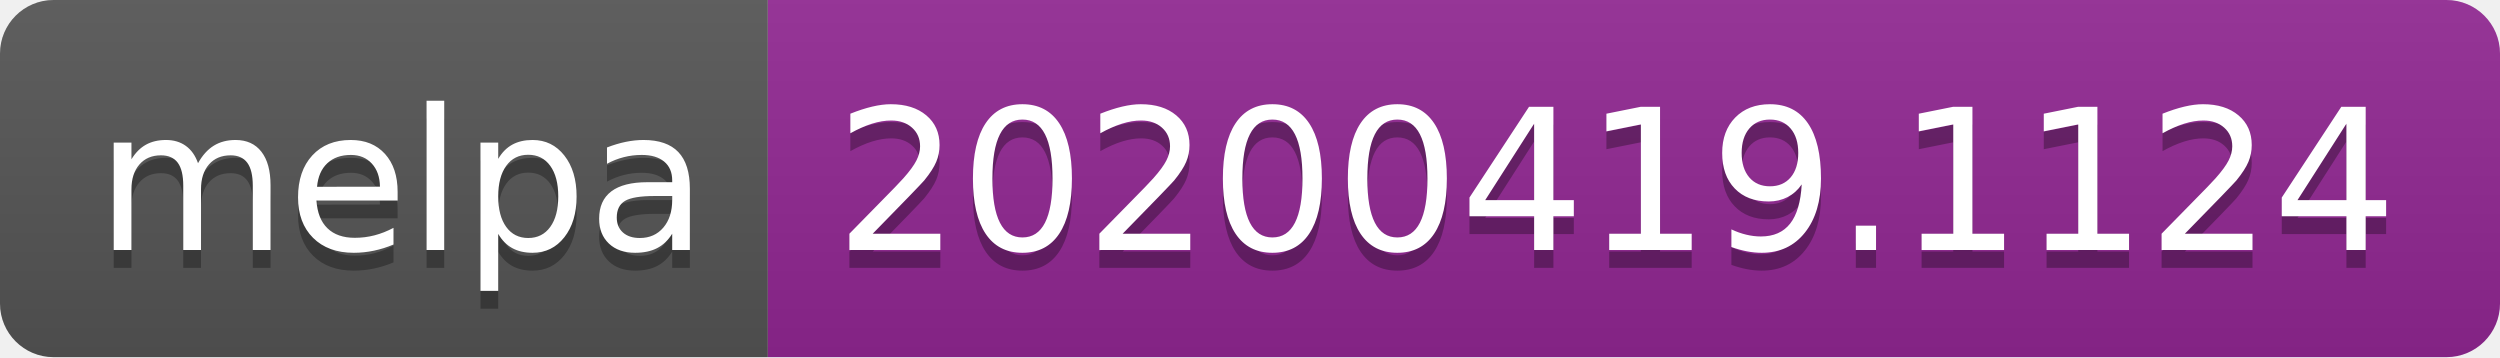
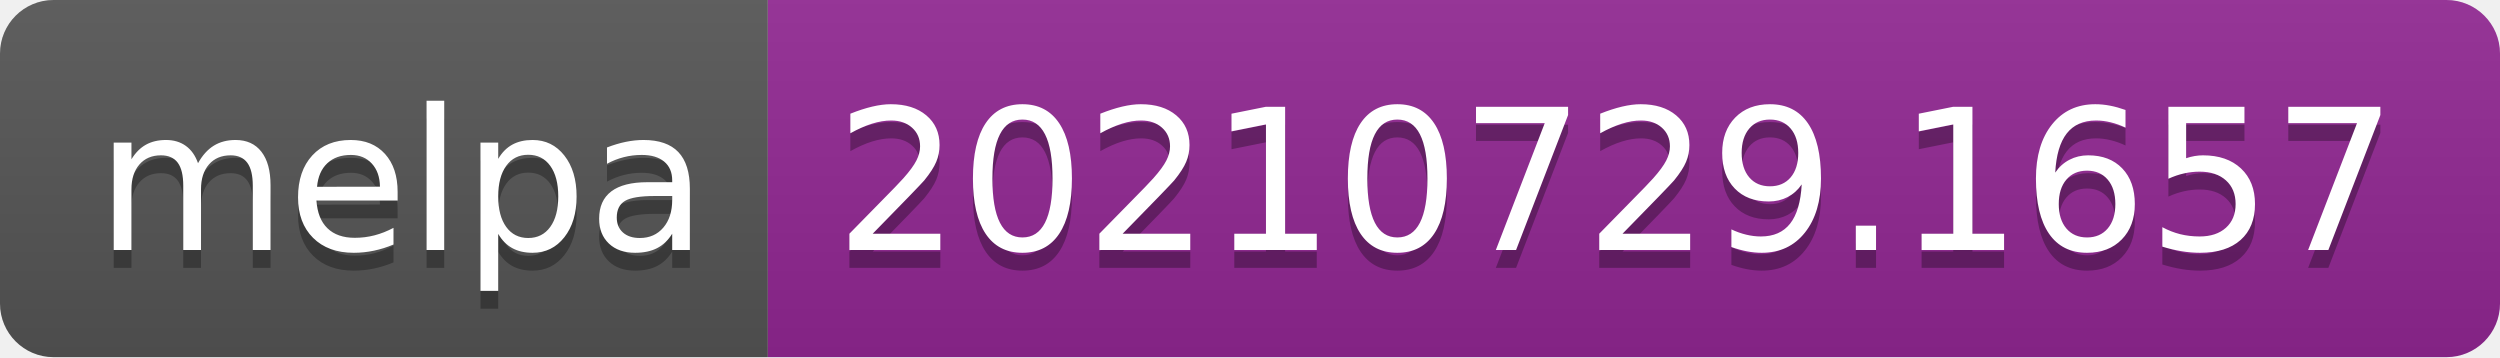
- <svg xmlns="http://www.w3.org/2000/svg" width="140" height="20" role="img" aria-label="melpa: 20200419.1124">
+ <svg xmlns="http://www.w3.org/2000/svg" width="140" height="20" role="img" aria-label="melpa: 20210729.1657">
  <linearGradient id="s" x2="0" y2="100%">
    <stop offset="0" stop-color="#bbb" stop-opacity=".1" />
    <stop offset="1" stop-opacity=".1" />
  </linearGradient>
  <clipPath id="r">
    <rect width="140" height="20" rx="3" fill="#fff" />
  </clipPath>
  <g clip-path="url(#r)">
    <rect width="43" height="20" fill="#555" />
    <rect x="43" width="97" height="20" fill="#922793" />
    <rect width="140" height="20" fill="url(#s)" />
  </g>
  <g fill="#fff" text-anchor="middle" font-family="Verdana,Geneva,DejaVu Sans,sans-serif" text-rendering="geometricPrecision" font-size="110">
    <text aria-hidden="true" x="225" y="150" fill="#010101" fill-opacity=".3" transform="scale(.1)" textLength="330">melpa</text>
    <text x="225" y="140" transform="scale(.1)" fill="#fff" textLength="330">melpa</text>
-     <text aria-hidden="true" x="905" y="150" fill="#010101" fill-opacity=".3" transform="scale(.1)" textLength="870">20200419.1124</text>
-     <text x="905" y="140" transform="scale(.1)" fill="#fff" textLength="870">20200419.1124</text>
+     <text aria-hidden="true" x="905" y="150" fill="#010101" fill-opacity=".3" transform="scale(.1)" textLength="870">20210729.1657</text>
+     <text x="905" y="140" transform="scale(.1)" fill="#fff" textLength="870">20210729.1657</text>
  </g>
</svg>
